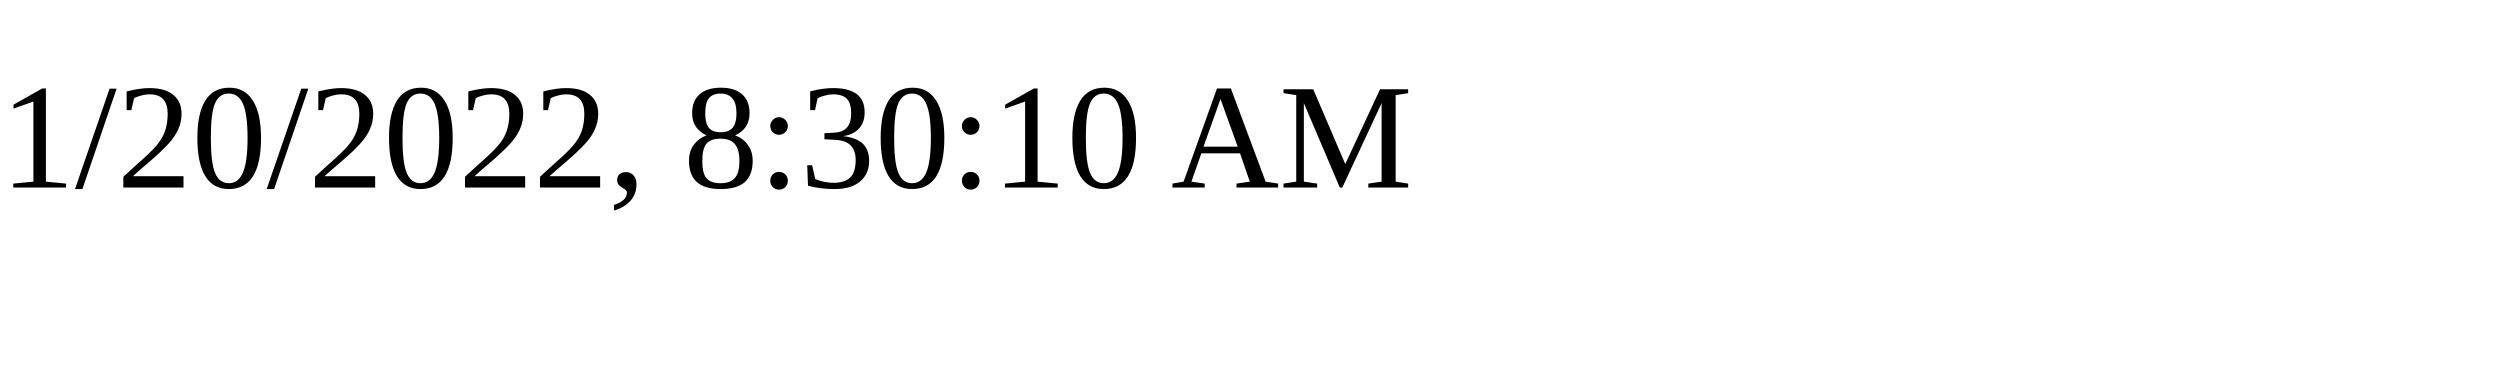
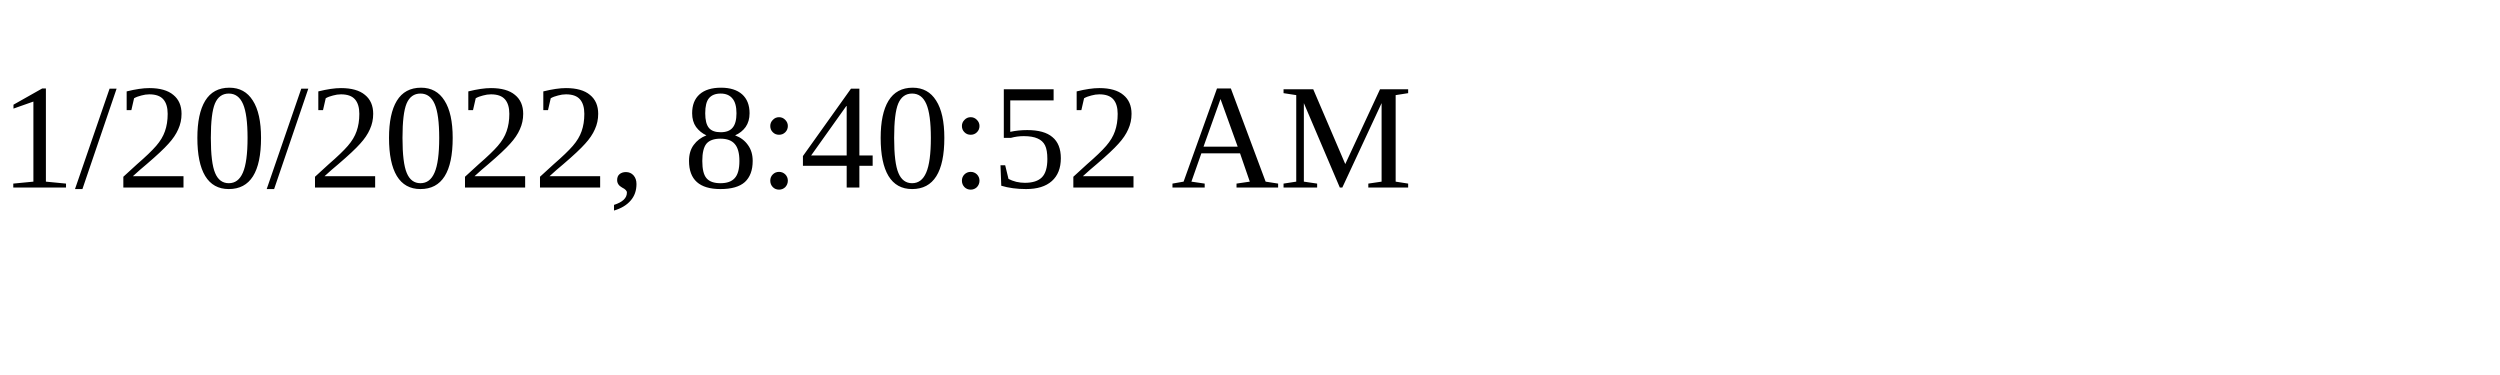
<svg xmlns="http://www.w3.org/2000/svg" height="30" width="200">
-   <text x="0" y="15">1/20/2022, 8:30:10 AM</text>
+   <text x="0" y="15">1/20/2022, 8:40:52 AM</text>
</svg>
